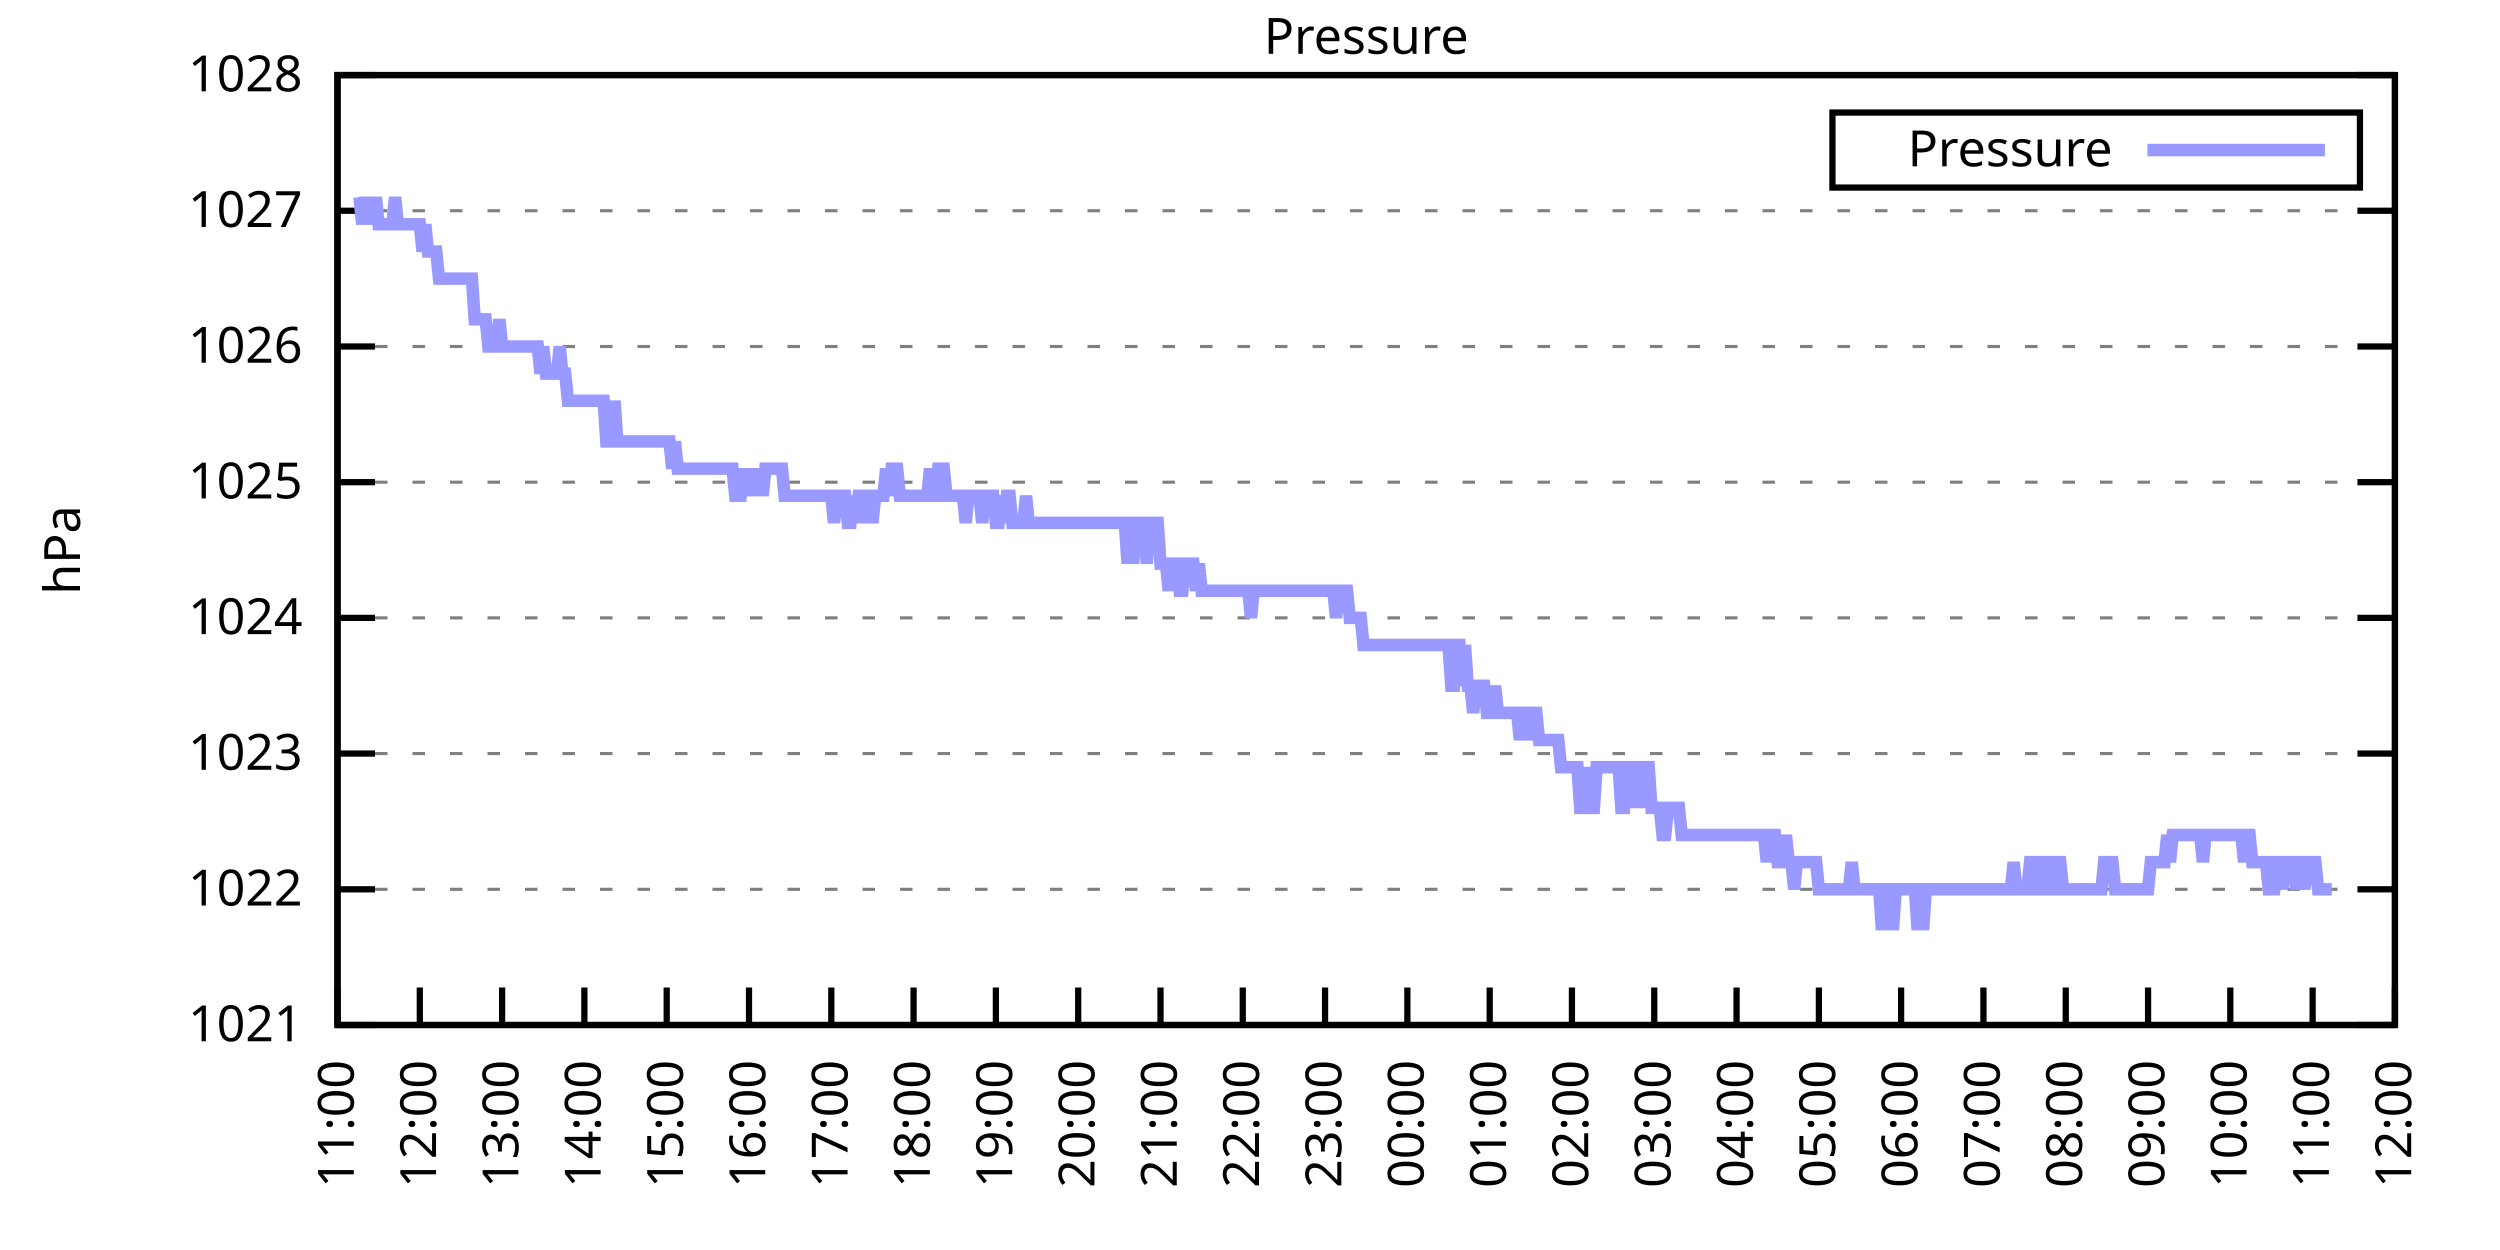
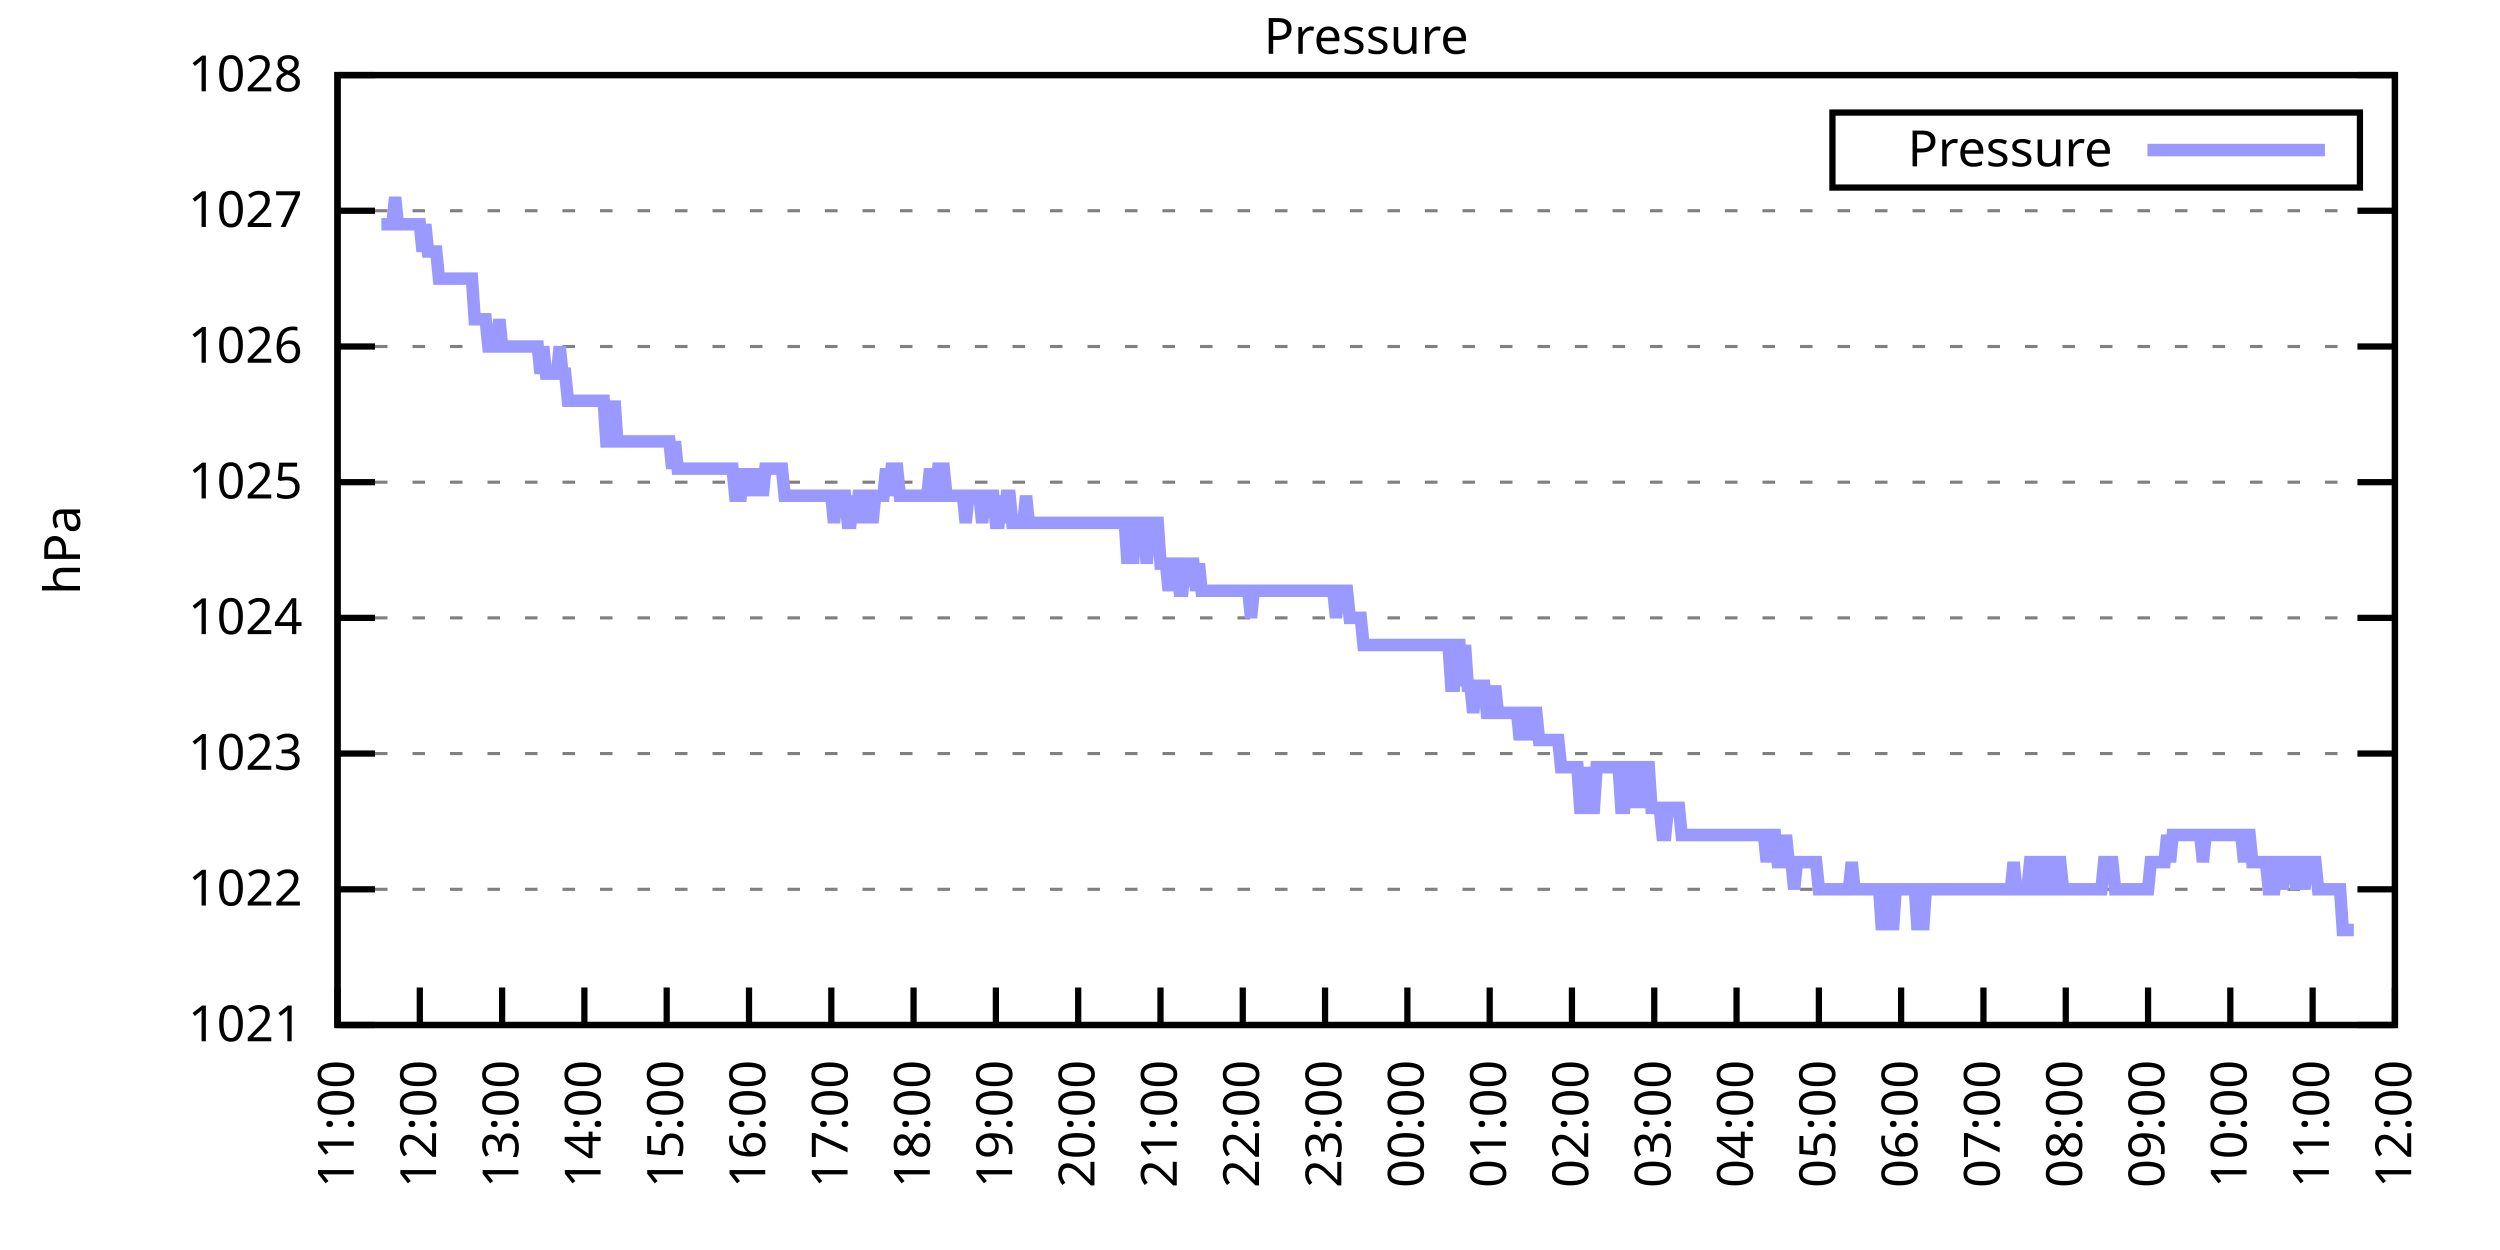
<svg xmlns="http://www.w3.org/2000/svg" xmlns:xlink="http://www.w3.org/1999/xlink" width="400" height="200" viewBox="0 0 400 200">
  <g id="gnuplot_canvas">
    <rect x="0" y="0" width="400" height="200" fill="none" />
    <defs>
      <circle id="gpDot" r="0.5" stroke-width="0.5" stroke="currentColor" />
      <path id="gpPt0" stroke-width="0.333" stroke="currentColor" d="M-1,0 h2 M0,-1 v2" />
      <path id="gpPt1" stroke-width="0.333" stroke="currentColor" d="M-1,-1 L1,1 M1,-1 L-1,1" />
      <path id="gpPt2" stroke-width="0.333" stroke="currentColor" d="M-1,0 L1,0 M0,-1 L0,1 M-1,-1 L1,1 M-1,1 L1,-1" />
      <rect id="gpPt3" stroke-width="0.333" stroke="currentColor" x="-1" y="-1" width="2" height="2" />
      <rect id="gpPt4" stroke-width="0.333" stroke="currentColor" fill="currentColor" x="-1" y="-1" width="2" height="2" />
      <circle id="gpPt5" stroke-width="0.333" stroke="currentColor" cx="0" cy="0" r="1" />
      <use xlink:href="#gpPt5" id="gpPt6" fill="currentColor" stroke="none" />
      <path id="gpPt7" stroke-width="0.333" stroke="currentColor" d="M0,-1.33 L-1.33,0.67 L1.33,0.67 z" />
      <use xlink:href="#gpPt7" id="gpPt8" fill="currentColor" stroke="none" />
      <use xlink:href="#gpPt7" id="gpPt9" stroke="currentColor" transform="rotate(180)" />
      <use xlink:href="#gpPt9" id="gpPt10" fill="currentColor" stroke="none" />
      <use xlink:href="#gpPt3" id="gpPt11" stroke="currentColor" transform="rotate(45)" />
      <use xlink:href="#gpPt11" id="gpPt12" fill="currentColor" stroke="none" />
      <path id="gpPt13" stroke-width="0.333" stroke="currentColor" d="M0,1.330 L1.265,0.411 L0.782,-1.067 L-0.782,-1.076 L-1.265,0.411 z" />
      <use xlink:href="#gpPt13" id="gpPt14" fill="currentColor" stroke="none" />
      <filter id="textbox" filterUnits="objectBoundingBox" x="0" y="0" height="1" width="1">
        <feFlood flood-color="white" flood-opacity="1" result="bgnd" />
        <feComposite in="SourceGraphic" in2="bgnd" operator="atop" />
      </filter>
      <filter id="greybox" filterUnits="objectBoundingBox" x="0" y="0" height="1" width="1">
        <feFlood flood-color="lightgrey" flood-opacity="1" result="grey" />
        <feComposite in="SourceGraphic" in2="grey" operator="atop" />
      </filter>
    </defs>
    <g fill="none" color="white" stroke="currentColor" stroke-width="1.00" stroke-linecap="butt" stroke-linejoin="miter">
</g>
    <g fill="none" color="black" stroke="currentColor" stroke-width="1.00" stroke-linecap="butt" stroke-linejoin="miter">
      <g stroke="none" shape-rendering="crispEdges">
        <polygon fill="rgb(255, 255, 255)" points="54.00,164.00 383.18,164.00 383.18,12.02 54.00,12.02 " />
      </g>
    </g>
    <g fill="none" color="black" stroke="currentColor" stroke-width="1.00" stroke-linecap="butt" stroke-linejoin="miter">
</g>
    <g fill="none" color="black" stroke="black" stroke-width="0.50" stroke-linecap="butt" stroke-linejoin="miter">
</g>
    <g fill="none" color="gray" stroke="currentColor" stroke-width="0.50" stroke-linecap="butt" stroke-linejoin="miter">
      <path stroke="gray" stroke-dasharray="2,4" class="gridline" d="M54.00,164.00 L383.19,164.00  " />
    </g>
    <g fill="none" color="gray" stroke="gray" stroke-width="1.00" stroke-linecap="butt" stroke-linejoin="miter">
</g>
    <g fill="none" color="black" stroke="currentColor" stroke-width="1.00" stroke-linecap="butt" stroke-linejoin="miter">
      <path stroke="black" d="M54.00,164.00 L60.00,164.00 M383.19,164.00 L377.19,164.00  " />
      <g transform="translate(48.40,166.60)" stroke="none" fill="black" font-family="Sans" font-size="8.00" text-anchor="end">
        <text>
          <tspan font-family="Sans"> 1021</tspan>
        </text>
      </g>
    </g>
    <g fill="none" color="black" stroke="currentColor" stroke-width="1.00" stroke-linecap="butt" stroke-linejoin="miter">
</g>
    <g fill="none" color="black" stroke="black" stroke-width="0.50" stroke-linecap="butt" stroke-linejoin="miter">
</g>
    <g fill="none" color="gray" stroke="currentColor" stroke-width="0.50" stroke-linecap="butt" stroke-linejoin="miter">
      <path stroke="gray" stroke-dasharray="2,4" class="gridline" d="M54.00,142.29 L383.19,142.29  " />
    </g>
    <g fill="none" color="gray" stroke="gray" stroke-width="1.00" stroke-linecap="butt" stroke-linejoin="miter">
</g>
    <g fill="none" color="black" stroke="currentColor" stroke-width="1.00" stroke-linecap="butt" stroke-linejoin="miter">
      <path stroke="black" d="M54.00,142.29 L60.00,142.29 M383.19,142.29 L377.19,142.29  " />
      <g transform="translate(48.40,144.89)" stroke="none" fill="black" font-family="Sans" font-size="8.00" text-anchor="end">
        <text>
          <tspan font-family="Sans"> 1022</tspan>
        </text>
      </g>
    </g>
    <g fill="none" color="black" stroke="currentColor" stroke-width="1.00" stroke-linecap="butt" stroke-linejoin="miter">
</g>
    <g fill="none" color="black" stroke="black" stroke-width="0.50" stroke-linecap="butt" stroke-linejoin="miter">
</g>
    <g fill="none" color="gray" stroke="currentColor" stroke-width="0.50" stroke-linecap="butt" stroke-linejoin="miter">
      <path stroke="gray" stroke-dasharray="2,4" class="gridline" d="M54.00,120.57 L383.19,120.57  " />
    </g>
    <g fill="none" color="gray" stroke="gray" stroke-width="1.00" stroke-linecap="butt" stroke-linejoin="miter">
</g>
    <g fill="none" color="black" stroke="currentColor" stroke-width="1.00" stroke-linecap="butt" stroke-linejoin="miter">
      <path stroke="black" d="M54.00,120.57 L60.00,120.57 M383.19,120.57 L377.19,120.57  " />
      <g transform="translate(48.40,123.17)" stroke="none" fill="black" font-family="Sans" font-size="8.00" text-anchor="end">
        <text>
          <tspan font-family="Sans"> 1023</tspan>
        </text>
      </g>
    </g>
    <g fill="none" color="black" stroke="currentColor" stroke-width="1.00" stroke-linecap="butt" stroke-linejoin="miter">
</g>
    <g fill="none" color="black" stroke="black" stroke-width="0.50" stroke-linecap="butt" stroke-linejoin="miter">
</g>
    <g fill="none" color="gray" stroke="currentColor" stroke-width="0.50" stroke-linecap="butt" stroke-linejoin="miter">
      <path stroke="gray" stroke-dasharray="2,4" class="gridline" d="M54.00,98.86 L383.19,98.86  " />
    </g>
    <g fill="none" color="gray" stroke="gray" stroke-width="1.00" stroke-linecap="butt" stroke-linejoin="miter">
</g>
    <g fill="none" color="black" stroke="currentColor" stroke-width="1.00" stroke-linecap="butt" stroke-linejoin="miter">
      <path stroke="black" d="M54.00,98.86 L60.00,98.86 M383.19,98.86 L377.19,98.86  " />
      <g transform="translate(48.40,101.46)" stroke="none" fill="black" font-family="Sans" font-size="8.00" text-anchor="end">
        <text>
          <tspan font-family="Sans"> 1024</tspan>
        </text>
      </g>
    </g>
    <g fill="none" color="black" stroke="currentColor" stroke-width="1.00" stroke-linecap="butt" stroke-linejoin="miter">
</g>
    <g fill="none" color="black" stroke="black" stroke-width="0.50" stroke-linecap="butt" stroke-linejoin="miter">
</g>
    <g fill="none" color="gray" stroke="currentColor" stroke-width="0.50" stroke-linecap="butt" stroke-linejoin="miter">
      <path stroke="gray" stroke-dasharray="2,4" class="gridline" d="M54.00,77.15 L383.19,77.15  " />
    </g>
    <g fill="none" color="gray" stroke="gray" stroke-width="1.00" stroke-linecap="butt" stroke-linejoin="miter">
</g>
    <g fill="none" color="black" stroke="currentColor" stroke-width="1.00" stroke-linecap="butt" stroke-linejoin="miter">
      <path stroke="black" d="M54.00,77.15 L60.00,77.15 M383.19,77.15 L377.19,77.15  " />
      <g transform="translate(48.40,79.75)" stroke="none" fill="black" font-family="Sans" font-size="8.00" text-anchor="end">
        <text>
          <tspan font-family="Sans"> 1025</tspan>
        </text>
      </g>
    </g>
    <g fill="none" color="black" stroke="currentColor" stroke-width="1.00" stroke-linecap="butt" stroke-linejoin="miter">
</g>
    <g fill="none" color="black" stroke="black" stroke-width="0.50" stroke-linecap="butt" stroke-linejoin="miter">
</g>
    <g fill="none" color="gray" stroke="currentColor" stroke-width="0.50" stroke-linecap="butt" stroke-linejoin="miter">
      <path stroke="gray" stroke-dasharray="2,4" class="gridline" d="M54.00,55.44 L383.19,55.44  " />
    </g>
    <g fill="none" color="gray" stroke="gray" stroke-width="1.00" stroke-linecap="butt" stroke-linejoin="miter">
</g>
    <g fill="none" color="black" stroke="currentColor" stroke-width="1.00" stroke-linecap="butt" stroke-linejoin="miter">
      <path stroke="black" d="M54.00,55.44 L60.00,55.44 M383.19,55.44 L377.19,55.44  " />
      <g transform="translate(48.40,58.04)" stroke="none" fill="black" font-family="Sans" font-size="8.00" text-anchor="end">
        <text>
          <tspan font-family="Sans"> 1026</tspan>
        </text>
      </g>
    </g>
    <g fill="none" color="black" stroke="currentColor" stroke-width="1.00" stroke-linecap="butt" stroke-linejoin="miter">
</g>
    <g fill="none" color="black" stroke="black" stroke-width="0.50" stroke-linecap="butt" stroke-linejoin="miter">
</g>
    <g fill="none" color="gray" stroke="currentColor" stroke-width="0.50" stroke-linecap="butt" stroke-linejoin="miter">
      <path stroke="gray" stroke-dasharray="2,4" class="gridline" d="M54.00,33.72 L383.19,33.72  " />
    </g>
    <g fill="none" color="gray" stroke="gray" stroke-width="1.00" stroke-linecap="butt" stroke-linejoin="miter">
</g>
    <g fill="none" color="black" stroke="currentColor" stroke-width="1.00" stroke-linecap="butt" stroke-linejoin="miter">
      <path stroke="black" d="M54.00,33.72 L60.00,33.72 M383.19,33.72 L377.19,33.72  " />
      <g transform="translate(48.40,36.32)" stroke="none" fill="black" font-family="Sans" font-size="8.00" text-anchor="end">
        <text>
          <tspan font-family="Sans"> 1027</tspan>
        </text>
      </g>
    </g>
    <g fill="none" color="black" stroke="currentColor" stroke-width="1.00" stroke-linecap="butt" stroke-linejoin="miter">
</g>
    <g fill="none" color="black" stroke="black" stroke-width="0.50" stroke-linecap="butt" stroke-linejoin="miter">
</g>
    <g fill="none" color="gray" stroke="currentColor" stroke-width="0.50" stroke-linecap="butt" stroke-linejoin="miter">
      <path stroke="gray" stroke-dasharray="2,4" class="gridline" d="M54.00,12.01 L383.19,12.01  " />
    </g>
    <g fill="none" color="gray" stroke="gray" stroke-width="1.00" stroke-linecap="butt" stroke-linejoin="miter">
</g>
    <g fill="none" color="black" stroke="currentColor" stroke-width="1.00" stroke-linecap="butt" stroke-linejoin="miter">
      <path stroke="black" d="M54.00,12.01 L60.00,12.01 M383.19,12.01 L377.19,12.01  " />
      <g transform="translate(48.40,14.61)" stroke="none" fill="black" font-family="Sans" font-size="8.00" text-anchor="end">
        <text>
          <tspan font-family="Sans"> 1028</tspan>
        </text>
      </g>
    </g>
    <g fill="none" color="black" stroke="currentColor" stroke-width="1.00" stroke-linecap="butt" stroke-linejoin="miter">
      <path stroke="black" d="M54.00,164.00 L54.00,158.00  " />
      <g transform="translate(56.60,169.60) rotate(270.00)" stroke="none" fill="black" font-family="Sans" font-size="8.00" text-anchor="end">
        <text>
          <tspan font-family="Sans">11:00</tspan>
        </text>
      </g>
    </g>
    <g fill="none" color="black" stroke="currentColor" stroke-width="1.00" stroke-linecap="butt" stroke-linejoin="miter">
      <path stroke="black" d="M67.17,164.00 L67.17,158.00  " />
      <g transform="translate(69.77,169.60) rotate(270.00)" stroke="none" fill="black" font-family="Sans" font-size="8.00" text-anchor="end">
        <text>
          <tspan font-family="Sans">12:00</tspan>
        </text>
      </g>
    </g>
    <g fill="none" color="black" stroke="currentColor" stroke-width="1.00" stroke-linecap="butt" stroke-linejoin="miter">
      <path stroke="black" d="M80.34,164.00 L80.34,158.00  " />
      <g transform="translate(82.94,169.60) rotate(270.00)" stroke="none" fill="black" font-family="Sans" font-size="8.00" text-anchor="end">
        <text>
          <tspan font-family="Sans">13:00</tspan>
        </text>
      </g>
    </g>
    <g fill="none" color="black" stroke="currentColor" stroke-width="1.00" stroke-linecap="butt" stroke-linejoin="miter">
      <path stroke="black" d="M93.50,164.00 L93.50,158.00  " />
      <g transform="translate(96.10,169.60) rotate(270.00)" stroke="none" fill="black" font-family="Sans" font-size="8.00" text-anchor="end">
        <text>
          <tspan font-family="Sans">14:00</tspan>
        </text>
      </g>
    </g>
    <g fill="none" color="black" stroke="currentColor" stroke-width="1.00" stroke-linecap="butt" stroke-linejoin="miter">
      <path stroke="black" d="M106.67,164.00 L106.67,158.00  " />
      <g transform="translate(109.27,169.60) rotate(270.00)" stroke="none" fill="black" font-family="Sans" font-size="8.00" text-anchor="end">
        <text>
          <tspan font-family="Sans">15:00</tspan>
        </text>
      </g>
    </g>
    <g fill="none" color="black" stroke="currentColor" stroke-width="1.00" stroke-linecap="butt" stroke-linejoin="miter">
      <path stroke="black" d="M119.84,164.00 L119.84,158.00  " />
      <g transform="translate(122.44,169.60) rotate(270.00)" stroke="none" fill="black" font-family="Sans" font-size="8.00" text-anchor="end">
        <text>
          <tspan font-family="Sans">16:00</tspan>
        </text>
      </g>
    </g>
    <g fill="none" color="black" stroke="currentColor" stroke-width="1.00" stroke-linecap="butt" stroke-linejoin="miter">
      <path stroke="black" d="M133.01,164.00 L133.01,158.00  " />
      <g transform="translate(135.61,169.60) rotate(270.00)" stroke="none" fill="black" font-family="Sans" font-size="8.00" text-anchor="end">
        <text>
          <tspan font-family="Sans">17:00</tspan>
        </text>
      </g>
    </g>
    <g fill="none" color="black" stroke="currentColor" stroke-width="1.00" stroke-linecap="butt" stroke-linejoin="miter">
      <path stroke="black" d="M146.17,164.00 L146.17,158.00  " />
      <g transform="translate(148.77,169.60) rotate(270.00)" stroke="none" fill="black" font-family="Sans" font-size="8.00" text-anchor="end">
        <text>
          <tspan font-family="Sans">18:00</tspan>
        </text>
      </g>
    </g>
    <g fill="none" color="black" stroke="currentColor" stroke-width="1.00" stroke-linecap="butt" stroke-linejoin="miter">
      <path stroke="black" d="M159.34,164.00 L159.34,158.00  " />
      <g transform="translate(161.94,169.60) rotate(270.00)" stroke="none" fill="black" font-family="Sans" font-size="8.00" text-anchor="end">
        <text>
          <tspan font-family="Sans">19:00</tspan>
        </text>
      </g>
    </g>
    <g fill="none" color="black" stroke="currentColor" stroke-width="1.00" stroke-linecap="butt" stroke-linejoin="miter">
      <path stroke="black" d="M172.51,164.00 L172.51,158.00  " />
      <g transform="translate(175.11,169.60) rotate(270.00)" stroke="none" fill="black" font-family="Sans" font-size="8.00" text-anchor="end">
        <text>
          <tspan font-family="Sans">20:00</tspan>
        </text>
      </g>
    </g>
    <g fill="none" color="black" stroke="currentColor" stroke-width="1.00" stroke-linecap="butt" stroke-linejoin="miter">
      <path stroke="black" d="M185.68,164.00 L185.68,158.00  " />
      <g transform="translate(188.28,169.60) rotate(270.00)" stroke="none" fill="black" font-family="Sans" font-size="8.00" text-anchor="end">
        <text>
          <tspan font-family="Sans">21:00</tspan>
        </text>
      </g>
    </g>
    <g fill="none" color="black" stroke="currentColor" stroke-width="1.00" stroke-linecap="butt" stroke-linejoin="miter">
      <path stroke="black" d="M198.84,164.00 L198.84,158.00  " />
      <g transform="translate(201.44,169.60) rotate(270.00)" stroke="none" fill="black" font-family="Sans" font-size="8.00" text-anchor="end">
        <text>
          <tspan font-family="Sans">22:00</tspan>
        </text>
      </g>
    </g>
    <g fill="none" color="black" stroke="currentColor" stroke-width="1.00" stroke-linecap="butt" stroke-linejoin="miter">
      <path stroke="black" d="M212.01,164.00 L212.01,158.00  " />
      <g transform="translate(214.61,169.60) rotate(270.00)" stroke="none" fill="black" font-family="Sans" font-size="8.00" text-anchor="end">
        <text>
          <tspan font-family="Sans">23:00</tspan>
        </text>
      </g>
    </g>
    <g fill="none" color="black" stroke="currentColor" stroke-width="1.00" stroke-linecap="butt" stroke-linejoin="miter">
      <path stroke="black" d="M225.18,164.00 L225.18,158.00  " />
      <g transform="translate(227.78,169.60) rotate(270.00)" stroke="none" fill="black" font-family="Sans" font-size="8.00" text-anchor="end">
        <text>
          <tspan font-family="Sans">00:00</tspan>
        </text>
      </g>
    </g>
    <g fill="none" color="black" stroke="currentColor" stroke-width="1.00" stroke-linecap="butt" stroke-linejoin="miter">
      <path stroke="black" d="M238.35,164.00 L238.35,158.00  " />
      <g transform="translate(240.95,169.60) rotate(270.00)" stroke="none" fill="black" font-family="Sans" font-size="8.00" text-anchor="end">
        <text>
          <tspan font-family="Sans">01:00</tspan>
        </text>
      </g>
    </g>
    <g fill="none" color="black" stroke="currentColor" stroke-width="1.00" stroke-linecap="butt" stroke-linejoin="miter">
      <path stroke="black" d="M251.51,164.00 L251.51,158.00  " />
      <g transform="translate(254.11,169.60) rotate(270.00)" stroke="none" fill="black" font-family="Sans" font-size="8.00" text-anchor="end">
        <text>
          <tspan font-family="Sans">02:00</tspan>
        </text>
      </g>
    </g>
    <g fill="none" color="black" stroke="currentColor" stroke-width="1.00" stroke-linecap="butt" stroke-linejoin="miter">
      <path stroke="black" d="M264.68,164.00 L264.68,158.00  " />
      <g transform="translate(267.28,169.60) rotate(270.00)" stroke="none" fill="black" font-family="Sans" font-size="8.00" text-anchor="end">
        <text>
          <tspan font-family="Sans">03:00</tspan>
        </text>
      </g>
    </g>
    <g fill="none" color="black" stroke="currentColor" stroke-width="1.00" stroke-linecap="butt" stroke-linejoin="miter">
      <path stroke="black" d="M277.85,164.00 L277.85,158.00  " />
      <g transform="translate(280.45,169.60) rotate(270.00)" stroke="none" fill="black" font-family="Sans" font-size="8.00" text-anchor="end">
        <text>
          <tspan font-family="Sans">04:00</tspan>
        </text>
      </g>
    </g>
    <g fill="none" color="black" stroke="currentColor" stroke-width="1.00" stroke-linecap="butt" stroke-linejoin="miter">
      <path stroke="black" d="M291.02,164.00 L291.02,158.00  " />
      <g transform="translate(293.62,169.60) rotate(270.00)" stroke="none" fill="black" font-family="Sans" font-size="8.00" text-anchor="end">
        <text>
          <tspan font-family="Sans">05:00</tspan>
        </text>
      </g>
    </g>
    <g fill="none" color="black" stroke="currentColor" stroke-width="1.00" stroke-linecap="butt" stroke-linejoin="miter">
      <path stroke="black" d="M304.18,164.00 L304.18,158.00  " />
      <g transform="translate(306.78,169.60) rotate(270.00)" stroke="none" fill="black" font-family="Sans" font-size="8.00" text-anchor="end">
        <text>
          <tspan font-family="Sans">06:00</tspan>
        </text>
      </g>
    </g>
    <g fill="none" color="black" stroke="currentColor" stroke-width="1.00" stroke-linecap="butt" stroke-linejoin="miter">
      <path stroke="black" d="M317.35,164.00 L317.35,158.00  " />
      <g transform="translate(319.95,169.60) rotate(270.00)" stroke="none" fill="black" font-family="Sans" font-size="8.00" text-anchor="end">
        <text>
          <tspan font-family="Sans">07:00</tspan>
        </text>
      </g>
    </g>
    <g fill="none" color="black" stroke="currentColor" stroke-width="1.00" stroke-linecap="butt" stroke-linejoin="miter">
      <path stroke="black" d="M330.52,164.00 L330.52,158.00  " />
      <g transform="translate(333.12,169.60) rotate(270.00)" stroke="none" fill="black" font-family="Sans" font-size="8.00" text-anchor="end">
        <text>
          <tspan font-family="Sans">08:00</tspan>
        </text>
      </g>
    </g>
    <g fill="none" color="black" stroke="currentColor" stroke-width="1.00" stroke-linecap="butt" stroke-linejoin="miter">
      <path stroke="black" d="M343.69,164.00 L343.69,158.00  " />
      <g transform="translate(346.29,169.60) rotate(270.00)" stroke="none" fill="black" font-family="Sans" font-size="8.00" text-anchor="end">
        <text>
          <tspan font-family="Sans">09:00</tspan>
        </text>
      </g>
    </g>
    <g fill="none" color="black" stroke="currentColor" stroke-width="1.00" stroke-linecap="butt" stroke-linejoin="miter">
      <path stroke="black" d="M356.85,164.00 L356.85,158.00  " />
      <g transform="translate(359.45,169.60) rotate(270.00)" stroke="none" fill="black" font-family="Sans" font-size="8.00" text-anchor="end">
        <text>
          <tspan font-family="Sans">10:00</tspan>
        </text>
      </g>
    </g>
    <g fill="none" color="black" stroke="currentColor" stroke-width="1.00" stroke-linecap="butt" stroke-linejoin="miter">
      <path stroke="black" d="M370.02,164.00 L370.02,158.00  " />
      <g transform="translate(372.62,169.60) rotate(270.00)" stroke="none" fill="black" font-family="Sans" font-size="8.00" text-anchor="end">
        <text>
          <tspan font-family="Sans">11:00</tspan>
        </text>
      </g>
    </g>
    <g fill="none" color="black" stroke="currentColor" stroke-width="1.00" stroke-linecap="butt" stroke-linejoin="miter">
      <path stroke="black" d="M383.19,164.00 L383.19,158.00  " />
      <g transform="translate(385.79,169.60) rotate(270.00)" stroke="none" fill="black" font-family="Sans" font-size="8.00" text-anchor="end">
        <text>
          <tspan font-family="Sans">12:00</tspan>
        </text>
      </g>
    </g>
    <g fill="none" color="black" stroke="currentColor" stroke-width="1.00" stroke-linecap="butt" stroke-linejoin="miter">
</g>
    <g fill="none" color="black" stroke="currentColor" stroke-width="1.00" stroke-linecap="butt" stroke-linejoin="miter">
      <path stroke="black" d="M54.00,12.01 L54.00,164.00 L383.19,164.00 L383.19,12.01 L54.00,12.01 Z  " />
    </g>
    <g fill="none" color="black" stroke="currentColor" stroke-width="1.00" stroke-linecap="butt" stroke-linejoin="miter">
</g>
    <g fill="none" color="black" stroke="currentColor" stroke-width="1.00" stroke-linecap="butt" stroke-linejoin="miter">
      <path stroke="black" d="M293.19,30.01 L293.19,18.01 L377.59,18.01 L377.59,30.01 L293.19,30.01 Z  " />
    </g>
    <g id="Pressure_plot_1">
      <g fill="none" color="white" stroke="black" stroke-width="2.00" stroke-linecap="butt" stroke-linejoin="miter">
</g>
      <g fill="none" color="black" stroke="currentColor" stroke-width="2.00" stroke-linecap="butt" stroke-linejoin="miter">
        <g transform="translate(337.99,26.61)" stroke="none" fill="black" font-family="Sans" font-size="8.00" text-anchor="end">
          <text>
            <tspan font-family="Sans">Pressure</tspan>
          </text>
        </g>
      </g>
      <g fill="none" color="black" stroke="currentColor" stroke-width="2.00" stroke-linecap="butt" stroke-linejoin="miter">
-         <path stroke="rgb(153, 153, 255)" d="M343.59,24.01 L371.99,24.01 M57.51,31.55 L57.95,35.89 L58.39,31.55 L58.83,35.89 L59.27,31.55 L59.71,35.89   L60.14,31.55 L60.58,35.89 L61.02,35.89 L61.46,35.89 L61.90,35.89 L62.34,35.89 L62.78,35.89 L63.22,31.55   L63.66,35.89 L64.10,35.89 L64.53,35.89 L64.97,35.89 L65.41,35.89 L65.85,35.89 L66.29,35.89 L66.73,35.89   L67.17,35.89 L67.61,40.24 L68.05,35.89 L68.48,40.24 L68.92,40.24 L69.36,40.24 L69.80,40.24 L70.24,44.58   L70.68,44.58 L71.12,44.58 L71.56,44.58 L72.00,44.58 L72.43,44.58 L72.87,44.58 L73.31,44.58 L73.75,44.58   L74.19,44.58 L74.63,44.58 L75.07,44.58 L75.51,44.58 L75.95,51.09 L76.38,51.09 L76.82,51.09 L77.26,51.09   L77.70,51.09 L78.14,55.44 L78.58,55.44 L79.02,55.44 L79.46,55.44 L79.90,51.09 L80.34,55.44 L80.77,55.44   L81.21,55.44 L81.65,55.44 L82.09,55.44 L82.53,55.44 L82.97,55.44 L83.41,55.44 L83.85,55.44 L84.29,55.44   L84.72,55.44 L85.16,55.44 L85.60,55.44 L86.04,55.44 L86.48,59.78 L86.92,55.44 L87.36,59.78 L87.80,59.78   L88.24,59.78 L88.67,59.78 L89.11,59.78 L89.55,55.44 L89.99,59.78 L90.43,59.78 L90.87,64.12 L91.31,64.12   L91.75,64.12 L92.19,64.12 L92.62,64.12 L93.06,64.12 L93.50,64.12 L93.94,64.12 L94.38,64.12 L94.82,64.12   L95.26,64.12 L95.70,64.12 L96.14,64.12 L96.58,64.12 L97.01,70.63 L97.45,70.63 L97.89,70.63 L98.33,64.12   L98.77,70.63 L99.21,70.63 L99.65,70.63 L100.09,70.63 L100.53,70.63 L100.96,70.63 L101.40,70.63 L101.84,70.63   L102.28,70.63 L102.72,70.63 L103.16,70.63 L103.60,70.63 L104.04,70.63 L104.48,70.63 L104.91,70.63 L105.35,70.63   L105.79,70.63 L106.23,70.63 L106.67,70.63 L107.11,70.63 L107.55,74.98 L107.99,70.63 L108.43,74.98 L108.87,74.98   L109.30,74.98 L109.74,74.98 L110.18,74.98 L110.62,74.98 L111.06,74.98 L111.50,74.98 L111.94,74.98 L112.38,74.98   L112.82,74.98 L113.25,74.98 L113.69,74.98 L114.13,74.98 L114.57,74.98 L115.01,74.98 L115.45,74.98 L115.89,74.98   L116.33,74.98 L116.77,74.98 L117.20,74.98 L117.64,79.32 L118.08,79.32 L118.52,79.32 L118.96,74.98 L119.40,79.32   L119.84,74.98 L120.28,79.32 L120.72,74.98 L121.15,79.32 L121.59,74.98 L122.03,79.32 L122.47,74.98 L122.91,74.98   L123.35,74.98 L123.79,74.98 L124.23,74.98 L124.67,74.98 L125.11,74.98 L125.54,79.32 L125.98,79.32 L126.42,79.32   L126.86,79.32 L127.30,79.32 L127.74,79.32 L128.18,79.32 L128.62,79.32 L129.06,79.32 L129.49,79.32 L129.93,79.32   L130.37,79.32 L130.81,79.32 L131.25,79.32 L131.69,79.32 L132.13,79.32 L132.57,79.32 L133.01,79.32 L133.44,83.66   L133.88,79.32 L134.32,79.32 L134.76,79.32 L135.20,79.32 L135.64,83.66 L136.08,83.66 L136.52,79.32 L136.96,83.66   L137.39,79.32 L137.83,79.32 L138.27,83.66 L138.71,79.32 L139.15,79.32 L139.59,83.66 L140.03,79.32 L140.47,79.32   L140.91,79.32 L141.35,79.32 L141.78,74.98 L142.22,79.32 L142.66,74.98 L143.10,74.98 L143.54,74.98 L143.98,79.32   L144.42,79.32 L144.86,79.32 L145.30,79.32 L145.73,79.32 L146.17,79.32 L146.61,79.32 L147.05,79.32 L147.49,79.32   L147.93,79.32 L148.37,79.32 L148.81,74.98 L149.25,79.32 L149.68,79.32 L150.12,74.98 L150.56,74.98 L151.00,74.98   L151.44,79.32 L151.88,79.32 L152.32,79.32 L152.76,79.32 L153.20,79.32 L153.63,79.32 L154.07,79.32 L154.51,83.66   L154.95,79.32 L155.39,79.32 L155.83,79.32 L156.27,79.32 L156.71,79.32 L157.15,83.66 L157.59,79.32 L158.02,79.32   L158.46,79.32 L158.90,79.32 L159.34,83.66 L159.78,83.66 L160.22,79.32 L160.66,83.66 L161.10,79.32 L161.54,79.32   L161.97,83.66 L162.41,83.66 L162.85,83.66 L163.29,83.66 L163.73,83.66 L164.17,79.32 L164.61,83.66 L165.05,83.66   L165.49,83.66 L165.92,83.66 L166.36,83.66 L166.80,83.66 L167.24,83.66 L167.68,83.66 L168.12,83.66 L168.56,83.66   L169.00,83.66 L169.44,83.66 L169.87,83.66 L170.31,83.66 L170.75,83.66 L171.19,83.66 L171.63,83.66 L172.07,83.66   L172.51,83.66 L172.95,83.66 L173.39,83.66 L173.83,83.66 L174.26,83.66 L174.70,83.66 L175.14,83.66 L175.58,83.66   L176.02,83.66 L176.46,83.66 L176.90,83.66 L177.34,83.66 L177.78,83.66 L178.21,83.66 L178.65,83.66 L179.09,83.66   L179.53,83.66 L179.97,83.66 L180.41,90.18 L180.85,83.66 L181.29,90.18 L181.73,83.66 L182.16,83.66 L182.60,83.66   L183.04,83.66 L183.48,90.18 L183.92,83.66 L184.36,83.66 L184.80,83.66 L185.24,83.66 L185.68,90.18 L186.11,90.18   L186.55,90.18 L186.99,94.52 L187.43,90.18 L187.87,90.18 L188.31,90.18 L188.75,94.52 L189.19,94.52 L189.63,90.18   L190.07,90.18 L190.50,90.18 L190.94,90.18 L191.38,94.52 L191.82,90.18 L192.26,94.52 L192.70,94.52 L193.14,94.52   L193.58,94.52 L194.02,94.52 L194.45,94.52 L194.89,94.52 L195.33,94.52 L195.77,94.52 L196.21,94.52 L196.65,94.52   L197.09,94.52 L197.53,94.52 L197.97,94.52 L198.40,94.52 L198.84,94.52 L199.28,94.52 L199.72,94.52 L200.16,98.86   L200.60,94.52 L201.04,94.52 L201.48,94.52 L201.92,94.52 L202.35,94.52 L202.79,94.52 L203.23,94.52 L203.67,94.52   L204.11,94.52 L204.55,94.52 L204.99,94.52 L205.43,94.52 L205.87,94.52 L206.31,94.52 L206.74,94.52 L207.18,94.52   L207.62,94.52 L208.06,94.52 L208.50,94.52 L208.94,94.52 L209.38,94.52 L209.82,94.52 L210.26,94.52 L210.69,94.52   L211.13,94.52 L211.57,94.52 L212.01,94.52 L212.45,94.52 L212.89,94.52 L213.33,94.52 L213.77,98.86 L214.21,94.52   L214.64,94.52 L215.08,94.52 L215.52,94.52 L215.96,98.86 L216.40,98.86 L216.84,98.86 L217.28,98.86 L217.72,98.86   L218.16,103.20 L218.60,103.20 L219.03,103.20 L219.47,103.20 L219.91,103.20 L220.35,103.20 L220.79,103.20 L221.23,103.20   L221.67,103.20 L222.11,103.20 L222.55,103.20 L222.98,103.20 L223.42,103.20 L223.86,103.20 L224.30,103.20 L224.74,103.20   L225.18,103.20 L225.62,103.20 L226.06,103.20 L226.50,103.20 L226.93,103.20 L227.37,103.20 L227.81,103.20 L228.25,103.20   L228.69,103.20 L229.13,103.20 L229.57,103.20 L230.01,103.20 L230.45,103.20 L230.88,103.20 L231.32,103.20 L231.76,103.20   L232.20,109.72 L232.64,109.72 L233.08,103.20 L233.52,103.20 L233.96,109.72 L234.40,103.20 L234.84,109.72 L235.27,109.72   L235.71,114.06 L236.15,109.72 L236.59,109.72 L237.03,109.72 L237.47,109.72 L237.91,114.06 L238.35,114.06 L238.79,114.06   L239.22,109.72 L239.66,114.06 L240.10,114.06 L240.54,114.06 L240.98,114.06 L241.42,114.06 L241.86,114.06 L242.30,114.06   L242.74,114.06 L243.17,118.40 L243.61,114.06 L244.05,114.06 L244.49,118.40 L244.93,114.06 L245.37,114.06 L245.81,114.06   L246.25,118.40 L246.69,118.40 L247.12,118.40 L247.56,118.40 L248.00,118.40 L248.44,118.40 L248.88,118.40 L249.32,118.40   L249.76,122.75 L250.20,122.75 L250.64,122.75 L251.08,122.75 L251.51,122.75 L251.95,122.75 L252.39,122.75 L252.83,129.26   L253.27,129.26 L253.71,122.75 L254.15,129.26 L254.59,129.26 L255.03,129.26 L255.46,122.75 L255.90,122.75 L256.34,122.75   L256.78,122.75 L257.22,122.75 L257.66,122.75 L258.10,122.75 L258.54,122.75 L258.98,122.75 L259.41,129.26 L259.85,129.26   L260.29,122.75 L260.73,122.75 L261.17,129.26 L261.61,122.75 L262.05,122.75 L262.49,122.75 L262.93,129.26 L263.36,122.75   L263.80,122.75 L264.24,129.26 L264.68,129.26 L265.12,129.26 L265.56,129.26 L266.00,133.60 L266.44,133.60 L266.88,129.26   L267.32,129.26 L267.75,129.26 L268.19,129.26 L268.63,129.26 L269.07,133.60 L269.51,133.60 L269.95,133.60 L270.39,133.60   L270.83,133.60 L271.27,133.60 L271.70,133.60 L272.14,133.60 L272.58,133.60 L273.02,133.60 L273.46,133.60 L273.90,133.60   L274.34,133.60 L274.78,133.60 L275.22,133.60 L275.65,133.60 L276.09,133.60 L276.53,133.60 L276.97,133.60 L277.41,133.60   L277.85,133.60 L278.29,133.60 L278.73,133.60 L279.17,133.60 L279.60,133.60 L280.04,133.60 L280.48,133.60 L280.92,133.60   L281.36,133.60 L281.80,133.60 L282.24,133.60 L282.68,137.94 L283.12,133.60 L283.56,133.60 L283.99,133.60 L284.43,137.94   L284.87,137.94 L285.31,137.94 L285.75,133.60 L286.19,137.94 L286.63,137.94 L287.07,142.29 L287.51,137.94 L287.94,137.94   L288.38,137.94 L288.82,137.94 L289.26,137.94 L289.70,137.94 L290.14,137.94 L290.58,137.94 L291.02,142.29 L291.46,142.29   L291.89,142.29 L292.33,142.29 L292.77,142.29 L293.21,142.29 L293.65,142.29 L294.09,142.29 L294.53,142.29 L294.97,142.29   L295.41,142.29 L295.84,142.29 L296.28,137.94 L296.72,142.29 L297.16,142.29 L297.60,142.29 L298.04,142.29 L298.48,142.29   L298.92,142.29 L299.36,142.29 L299.80,142.29 L300.23,142.29 L300.67,142.29 L301.11,148.80 L301.55,142.29 L301.99,142.29   L302.43,142.29 L302.87,148.80 L303.31,142.29 L303.75,142.29 L304.18,142.29 L304.62,142.29 L305.06,142.29 L305.50,142.29   L305.94,142.29 L306.38,142.29 L306.82,148.80 L307.26,142.29 L307.70,148.80 L308.13,142.29 L308.57,142.29 L309.01,142.29   L309.45,142.29 L309.89,142.29 L310.33,142.29 L310.77,142.29 L311.21,142.29 L311.65,142.29 L312.08,142.29 L312.52,142.29   L312.96,142.29 L313.40,142.29 L313.84,142.29 L314.28,142.29 L314.72,142.29 L315.16,142.29 L315.60,142.29 L316.04,142.29   L316.47,142.29 L316.91,142.29 L317.35,142.29 L317.79,142.29 L318.23,142.29 L318.67,142.29 L319.11,142.29 L319.55,142.29   L319.99,142.29 L320.42,142.29 L320.86,142.29 L321.30,142.29 L321.74,142.29 L322.18,137.94 L322.62,142.29 L323.06,142.29   L323.50,142.29 L323.94,142.29 L324.37,142.29 L324.81,137.94 L325.25,137.94 L325.69,142.29 L326.13,142.29 L326.57,142.29   L327.01,137.94 L327.45,137.94 L327.89,137.94 L328.33,142.29 L328.76,142.29 L329.20,137.94 L329.64,137.94 L330.08,142.29   L330.52,142.29 L330.96,142.29 L331.40,142.29 L331.84,142.29 L332.28,142.29 L332.71,142.29 L333.15,142.29 L333.59,142.29   L334.03,142.29 L334.47,142.29 L334.91,142.29 L335.35,142.29 L335.79,142.29 L336.23,142.29 L336.66,137.94 L337.10,137.94   L337.54,137.94 L337.98,137.94 L338.42,142.29 L338.86,142.29 L339.30,142.29 L339.74,142.29 L340.18,142.29 L340.61,142.29   L341.05,142.29 L341.49,142.29 L341.93,142.29 L342.37,142.29 L342.81,142.29 L343.25,142.29 L343.69,142.29 L344.13,137.94   L344.57,137.94 L345.00,137.94 L345.44,137.94 L345.88,137.94 L346.32,137.94 L346.76,133.60 L347.20,137.94 L347.64,133.60   L348.08,133.60 L348.52,133.60 L348.95,133.60 L349.39,133.60 L349.83,133.60 L350.27,133.60 L350.71,133.60 L351.15,133.60   L351.59,133.60 L352.03,133.60 L352.47,137.94 L352.90,133.60 L353.34,133.60 L353.78,133.60 L354.22,133.60 L354.66,133.60   L355.10,133.60 L355.54,133.60 L355.98,133.60 L356.42,133.60 L356.85,133.60 L357.29,133.60 L357.73,133.60 L358.17,133.60   L358.61,133.60 L359.05,137.94 L359.49,133.60 L359.93,133.60 L360.37,137.94 L360.81,137.94 L361.24,137.94 L361.68,137.94   L362.12,137.94 L362.56,137.94 L363.00,142.29 L363.44,142.29 L363.88,142.29 L364.32,137.94 L364.76,137.94 L365.19,142.29   L365.63,137.94 L366.07,137.94 L366.51,137.94 L366.95,137.94 L367.39,142.29 L367.83,137.94 L368.27,137.94 L368.71,142.29   L369.14,137.94 L369.58,137.94 L370.02,137.94 L370.46,137.94 L370.90,142.29 L371.34,142.29 L371.78,142.29 L372.22,142.29   L372.66,142.29 L373.09,142.29  " />
+         <path stroke="rgb(153, 153, 255)" d="M343.59,24.01 L371.99,24.01 M61.02,35.89 L61.46,35.89 L61.90,35.89 L62.34,35.89 L62.78,35.89 L63.22,31.55   L63.66,35.89 L64.10,35.89 L64.53,35.89 L64.97,35.89 L65.41,35.89 L65.85,35.89 L66.29,35.89 L66.73,35.89   L67.17,35.89 L67.61,40.24 L68.05,35.89 L68.48,40.24 L68.92,40.24 L69.36,40.24 L69.80,40.24 L70.24,44.58   L70.68,44.58 L71.12,44.58 L71.56,44.58 L72.00,44.58 L72.43,44.58 L72.87,44.58 L73.31,44.58 L73.75,44.58   L74.19,44.58 L74.63,44.58 L75.07,44.58 L75.51,44.58 L75.95,51.09 L76.38,51.09 L76.82,51.09 L77.26,51.09   L77.70,51.09 L78.14,55.44 L78.58,55.44 L79.02,55.44 L79.46,55.44 L79.90,51.09 L80.34,55.44 L80.77,55.44   L81.21,55.44 L81.65,55.44 L82.09,55.44 L82.53,55.44 L82.97,55.44 L83.41,55.44 L83.85,55.44 L84.29,55.44   L84.72,55.44 L85.16,55.44 L85.60,55.44 L86.04,55.44 L86.48,59.78 L86.92,55.44 L87.36,59.78 L87.80,59.78   L88.24,59.78 L88.67,59.78 L89.11,59.78 L89.55,55.44 L89.99,59.78 L90.43,59.78 L90.87,64.12 L91.31,64.12   L91.75,64.12 L92.19,64.12 L92.62,64.12 L93.06,64.12 L93.50,64.12 L93.94,64.12 L94.38,64.12 L94.82,64.12   L95.26,64.12 L95.70,64.12 L96.14,64.12 L96.58,64.12 L97.01,70.63 L97.45,70.63 L97.89,70.63 L98.33,64.12   L98.77,70.63 L99.21,70.63 L99.65,70.63 L100.09,70.63 L100.53,70.63 L100.96,70.63 L101.40,70.63 L101.84,70.63   L102.28,70.63 L102.72,70.63 L103.16,70.63 L103.60,70.63 L104.04,70.63 L104.48,70.63 L104.91,70.63 L105.35,70.63   L105.79,70.63 L106.23,70.63 L106.67,70.63 L107.11,70.63 L107.55,74.98 L107.99,70.63 L108.43,74.98 L108.87,74.98   L109.30,74.98 L109.74,74.98 L110.18,74.98 L110.62,74.98 L111.06,74.98 L111.50,74.98 L111.94,74.98 L112.38,74.98   L112.82,74.98 L113.25,74.98 L113.69,74.98 L114.13,74.98 L114.57,74.98 L115.01,74.98 L115.45,74.98 L115.89,74.98   L116.33,74.98 L116.77,74.98 L117.20,74.98 L117.64,79.32 L118.08,79.32 L118.52,79.32 L118.96,74.98 L119.40,79.32   L119.84,74.98 L120.28,79.32 L120.72,74.98 L121.15,79.32 L121.59,74.98 L122.03,79.32 L122.47,74.98 L122.91,74.98   L123.35,74.98 L123.79,74.98 L124.23,74.98 L124.67,74.98 L125.11,74.98 L125.54,79.32 L125.98,79.32 L126.42,79.32   L126.86,79.32 L127.30,79.32 L127.74,79.32 L128.18,79.32 L128.62,79.32 L129.06,79.32 L129.49,79.32 L129.93,79.32   L130.37,79.32 L130.81,79.32 L131.25,79.32 L131.69,79.32 L132.13,79.32 L132.57,79.32 L133.01,79.32 L133.44,83.66   L133.88,79.32 L134.32,79.32 L134.76,79.32 L135.20,79.32 L135.64,83.66 L136.08,83.66 L136.52,79.32 L136.96,83.66   L137.39,79.32 L137.83,79.32 L138.27,83.66 L138.71,79.32 L139.15,79.32 L139.59,83.66 L140.03,79.32 L140.47,79.32   L140.91,79.32 L141.35,79.32 L141.78,74.98 L142.22,79.32 L142.66,74.98 L143.10,74.98 L143.54,74.98 L143.98,79.32   L144.42,79.32 L144.86,79.32 L145.30,79.32 L145.73,79.32 L146.17,79.32 L146.61,79.32 L147.05,79.32 L147.49,79.32   L147.93,79.32 L148.37,79.32 L148.81,74.98 L149.25,79.32 L149.68,79.32 L150.12,74.98 L150.56,74.98 L151.00,74.98   L151.44,79.32 L151.88,79.32 L152.32,79.32 L152.76,79.32 L153.20,79.32 L153.63,79.32 L154.07,79.32 L154.51,83.66   L154.95,79.32 L155.39,79.32 L155.83,79.32 L156.27,79.32 L156.71,79.32 L157.15,83.66 L157.59,79.32 L158.02,79.32   L158.46,79.32 L158.90,79.32 L159.34,83.66 L159.78,83.66 L160.22,79.32 L160.66,83.66 L161.10,79.32 L161.54,79.32   L161.97,83.66 L162.41,83.66 L162.85,83.66 L163.29,83.66 L163.73,83.66 L164.17,79.32 L164.61,83.66 L165.05,83.66   L165.49,83.66 L165.92,83.66 L166.36,83.66 L166.80,83.66 L167.24,83.66 L167.68,83.66 L168.12,83.66 L168.56,83.66   L169.00,83.66 L169.44,83.66 L169.87,83.66 L170.31,83.66 L170.75,83.66 L171.19,83.66 L171.63,83.66 L172.07,83.66   L172.51,83.66 L172.95,83.66 L173.39,83.66 L173.83,83.66 L174.26,83.66 L174.70,83.66 L175.14,83.66 L175.58,83.66   L176.02,83.66 L176.46,83.66 L176.90,83.66 L177.34,83.66 L177.78,83.66 L178.21,83.66 L178.65,83.66 L179.09,83.66   L179.53,83.66 L179.97,83.66 L180.41,90.18 L180.85,83.66 L181.29,90.18 L181.73,83.66 L182.16,83.66 L182.60,83.66   L183.04,83.66 L183.48,90.18 L183.92,83.66 L184.36,83.66 L184.80,83.66 L185.24,83.66 L185.68,90.18 L186.11,90.18   L186.55,90.18 L186.99,94.52 L187.43,90.18 L187.87,90.18 L188.31,90.18 L188.75,94.52 L189.19,94.52 L189.63,90.18   L190.07,90.18 L190.50,90.18 L190.94,90.18 L191.38,94.52 L191.82,90.18 L192.26,94.52 L192.70,94.52 L193.14,94.52   L193.58,94.52 L194.02,94.52 L194.45,94.52 L194.89,94.52 L195.33,94.52 L195.77,94.52 L196.21,94.52 L196.65,94.52   L197.09,94.52 L197.53,94.52 L197.97,94.52 L198.40,94.52 L198.84,94.52 L199.28,94.52 L199.72,94.52 L200.16,98.86   L200.60,94.52 L201.04,94.52 L201.48,94.52 L201.92,94.52 L202.35,94.52 L202.79,94.52 L203.23,94.52 L203.67,94.52   L204.11,94.52 L204.55,94.52 L204.99,94.52 L205.43,94.52 L205.87,94.52 L206.31,94.52 L206.74,94.52 L207.18,94.52   L207.62,94.52 L208.06,94.52 L208.50,94.52 L208.94,94.52 L209.38,94.52 L209.82,94.52 L210.26,94.52 L210.69,94.52   L211.13,94.52 L211.57,94.52 L212.01,94.52 L212.45,94.52 L212.89,94.52 L213.33,94.52 L213.77,98.86 L214.21,94.52   L214.64,94.52 L215.08,94.52 L215.52,94.52 L215.96,98.86 L216.40,98.86 L216.84,98.86 L217.28,98.86 L217.72,98.86   L218.16,103.20 L218.60,103.20 L219.03,103.20 L219.47,103.20 L219.91,103.20 L220.35,103.20 L220.79,103.20 L221.23,103.20   L221.67,103.20 L222.11,103.20 L222.55,103.20 L222.98,103.20 L223.42,103.20 L223.86,103.20 L224.30,103.20 L224.74,103.20   L225.18,103.20 L225.62,103.20 L226.06,103.20 L226.50,103.20 L226.93,103.20 L227.37,103.20 L227.81,103.20 L228.25,103.20   L228.69,103.20 L229.13,103.20 L229.57,103.20 L230.01,103.20 L230.45,103.20 L230.88,103.20 L231.32,103.20 L231.76,103.20   L232.20,109.72 L232.64,109.72 L233.08,103.20 L233.52,103.20 L233.96,109.72 L234.40,103.20 L234.84,109.72 L235.27,109.72   L235.71,114.06 L236.15,109.72 L236.59,109.72 L237.03,109.72 L237.47,109.72 L237.91,114.06 L238.35,114.06 L238.79,114.06   L239.22,109.72 L239.66,114.06 L240.10,114.06 L240.54,114.06 L240.98,114.06 L241.42,114.06 L241.86,114.06 L242.30,114.06   L242.74,114.06 L243.17,118.40 L243.61,114.06 L244.05,114.06 L244.49,118.40 L244.93,114.06 L245.37,114.06 L245.81,114.06   L246.25,118.40 L246.69,118.40 L247.12,118.40 L247.56,118.40 L248.00,118.40 L248.44,118.40 L248.88,118.40 L249.32,118.40   L249.76,122.75 L250.20,122.75 L250.64,122.75 L251.08,122.75 L251.51,122.75 L251.95,122.75 L252.39,122.75 L252.83,129.26   L253.27,129.26 L253.71,122.75 L254.15,129.26 L254.59,129.26 L255.03,129.26 L255.46,122.75 L255.90,122.75 L256.34,122.75   L256.78,122.75 L257.22,122.75 L257.66,122.75 L258.10,122.75 L258.54,122.75 L258.98,122.75 L259.41,129.26 L259.85,129.26   L260.29,122.75 L260.73,122.75 L261.17,129.26 L261.61,122.75 L262.05,122.75 L262.49,122.75 L262.93,129.26 L263.36,122.75   L263.80,122.75 L264.24,129.26 L264.68,129.26 L265.12,129.26 L265.56,129.26 L266.00,133.60 L266.44,133.60 L266.88,129.26   L267.32,129.26 L267.75,129.26 L268.19,129.26 L268.63,129.26 L269.07,133.60 L269.51,133.60 L269.95,133.60 L270.39,133.60   L270.83,133.60 L271.27,133.60 L271.70,133.60 L272.14,133.60 L272.58,133.60 L273.02,133.60 L273.46,133.60 L273.90,133.60   L274.34,133.60 L274.78,133.60 L275.22,133.60 L275.65,133.60 L276.09,133.60 L276.53,133.60 L276.97,133.60 L277.41,133.60   L277.85,133.60 L278.29,133.60 L278.73,133.60 L279.17,133.60 L279.60,133.60 L280.04,133.60 L280.48,133.60 L280.92,133.60   L281.36,133.60 L281.80,133.60 L282.24,133.60 L282.68,137.94 L283.12,133.60 L283.56,133.60 L283.99,133.60 L284.43,137.94   L284.87,137.94 L285.31,137.94 L285.75,133.60 L286.19,137.94 L286.63,137.94 L287.07,142.29 L287.51,137.94 L287.94,137.94   L288.38,137.94 L288.82,137.94 L289.26,137.94 L289.70,137.94 L290.14,137.94 L290.58,137.94 L291.02,142.29 L291.46,142.29   L291.89,142.29 L292.33,142.29 L292.77,142.29 L293.21,142.29 L293.65,142.29 L294.09,142.29 L294.53,142.29 L294.97,142.29   L295.41,142.29 L295.84,142.29 L296.28,137.94 L296.72,142.29 L297.16,142.29 L297.60,142.29 L298.04,142.29 L298.48,142.29   L298.92,142.29 L299.36,142.29 L299.80,142.29 L300.23,142.29 L300.67,142.29 L301.11,148.80 L301.55,142.29 L301.99,142.29   L302.43,142.29 L302.87,148.80 L303.31,142.29 L303.75,142.29 L304.18,142.29 L304.62,142.29 L305.06,142.29 L305.50,142.29   L305.94,142.29 L306.38,142.29 L306.82,148.80 L307.26,142.29 L307.70,148.80 L308.13,142.29 L308.57,142.29 L309.01,142.29   L309.45,142.29 L309.89,142.29 L310.33,142.29 L310.77,142.29 L311.21,142.29 L311.65,142.29 L312.08,142.29 L312.52,142.29   L312.96,142.29 L313.40,142.29 L313.84,142.29 L314.28,142.29 L314.72,142.29 L315.16,142.29 L315.60,142.29 L316.04,142.29   L316.47,142.29 L316.91,142.29 L317.35,142.29 L317.79,142.29 L318.23,142.29 L318.67,142.29 L319.11,142.29 L319.55,142.29   L319.99,142.29 L320.42,142.29 L320.86,142.29 L321.30,142.29 L321.74,142.29 L322.18,137.94 L322.62,142.29 L323.06,142.29   L323.50,142.29 L323.94,142.29 L324.37,142.29 L324.81,137.94 L325.25,137.94 L325.69,142.29 L326.13,142.29 L326.57,142.29   L327.01,137.94 L327.45,137.94 L327.89,137.94 L328.33,142.29 L328.76,142.29 L329.20,137.94 L329.64,137.94 L330.08,142.29   L330.52,142.29 L330.96,142.29 L331.40,142.29 L331.84,142.29 L332.28,142.29 L332.71,142.29 L333.15,142.29 L333.59,142.29   L334.03,142.29 L334.47,142.29 L334.91,142.29 L335.35,142.29 L335.79,142.29 L336.23,142.29 L336.66,137.94 L337.10,137.94   L337.54,137.94 L337.98,137.94 L338.42,142.29 L338.86,142.29 L339.30,142.29 L339.74,142.29 L340.18,142.29 L340.61,142.29   L341.05,142.29 L341.49,142.29 L341.93,142.29 L342.37,142.29 L342.81,142.29 L343.25,142.29 L343.69,142.29 L344.13,137.94   L344.57,137.94 L345.00,137.94 L345.44,137.94 L345.88,137.94 L346.32,137.94 L346.76,133.60 L347.20,137.94 L347.64,133.60   L348.08,133.60 L348.52,133.60 L348.95,133.60 L349.39,133.60 L349.83,133.60 L350.27,133.60 L350.71,133.60 L351.15,133.60   L351.59,133.60 L352.03,133.60 L352.47,137.94 L352.90,133.60 L353.34,133.60 L353.78,133.60 L354.22,133.60 L354.66,133.60   L355.10,133.60 L355.54,133.60 L355.98,133.60 L356.42,133.60 L356.85,133.60 L357.29,133.60 L357.73,133.60 L358.17,133.60   L358.61,133.60 L359.05,137.94 L359.49,133.60 L359.93,133.60 L360.37,137.94 L360.81,137.94 L361.24,137.94 L361.68,137.94   L362.12,137.94 L362.56,137.94 L363.00,142.29 L363.44,142.29 L363.88,142.29 L364.32,137.94 L364.76,137.94 L365.19,142.29   L365.63,137.94 L366.07,137.94 L366.51,137.94 L366.95,137.94 L367.39,142.29 L367.83,137.94 L368.27,137.94 L368.71,142.29   L369.14,137.94 L369.58,137.94 L370.02,137.94 L370.46,137.94 L370.90,142.29 L371.34,142.29 L371.78,142.29 L372.22,142.29   L372.66,142.29 L373.09,142.29 L373.53,142.29 L373.97,142.29 L374.41,142.29 L374.85,148.80 L375.29,148.80 L375.73,148.80   L376.17,148.80 L376.61,148.80  " />
      </g>
    </g>
    <g fill="none" color="black" stroke="currentColor" stroke-width="2.00" stroke-linecap="butt" stroke-linejoin="miter">
</g>
    <g fill="none" color="black" stroke="black" stroke-width="1.00" stroke-linecap="butt" stroke-linejoin="miter">
</g>
    <g fill="none" color="black" stroke="currentColor" stroke-width="1.00" stroke-linecap="butt" stroke-linejoin="miter">
      <path stroke="black" d="M54.00,12.01 L54.00,164.00 L383.19,164.00 L383.19,12.01 L54.00,12.01 Z  " />
      <g transform="translate(12.80,88.01) rotate(270.00)" stroke="none" fill="black" font-family="Sans" font-size="8.00" text-anchor="middle">
        <text>
          <tspan font-family="Sans">hPa</tspan>
        </text>
      </g>
    </g>
    <g fill="none" color="black" stroke="currentColor" stroke-width="1.00" stroke-linecap="butt" stroke-linejoin="miter">
</g>
    <g fill="none" color="black" stroke="currentColor" stroke-width="1.00" stroke-linecap="butt" stroke-linejoin="miter">
      <g transform="translate(218.59,8.61)" stroke="none" fill="black" font-family="Sans" font-size="8.00" text-anchor="middle">
        <text>
          <tspan font-family="Sans">Pressure</tspan>
        </text>
      </g>
    </g>
    <g fill="none" color="black" stroke="currentColor" stroke-width="1.00" stroke-linecap="butt" stroke-linejoin="miter">
</g>
  </g>
</svg>
